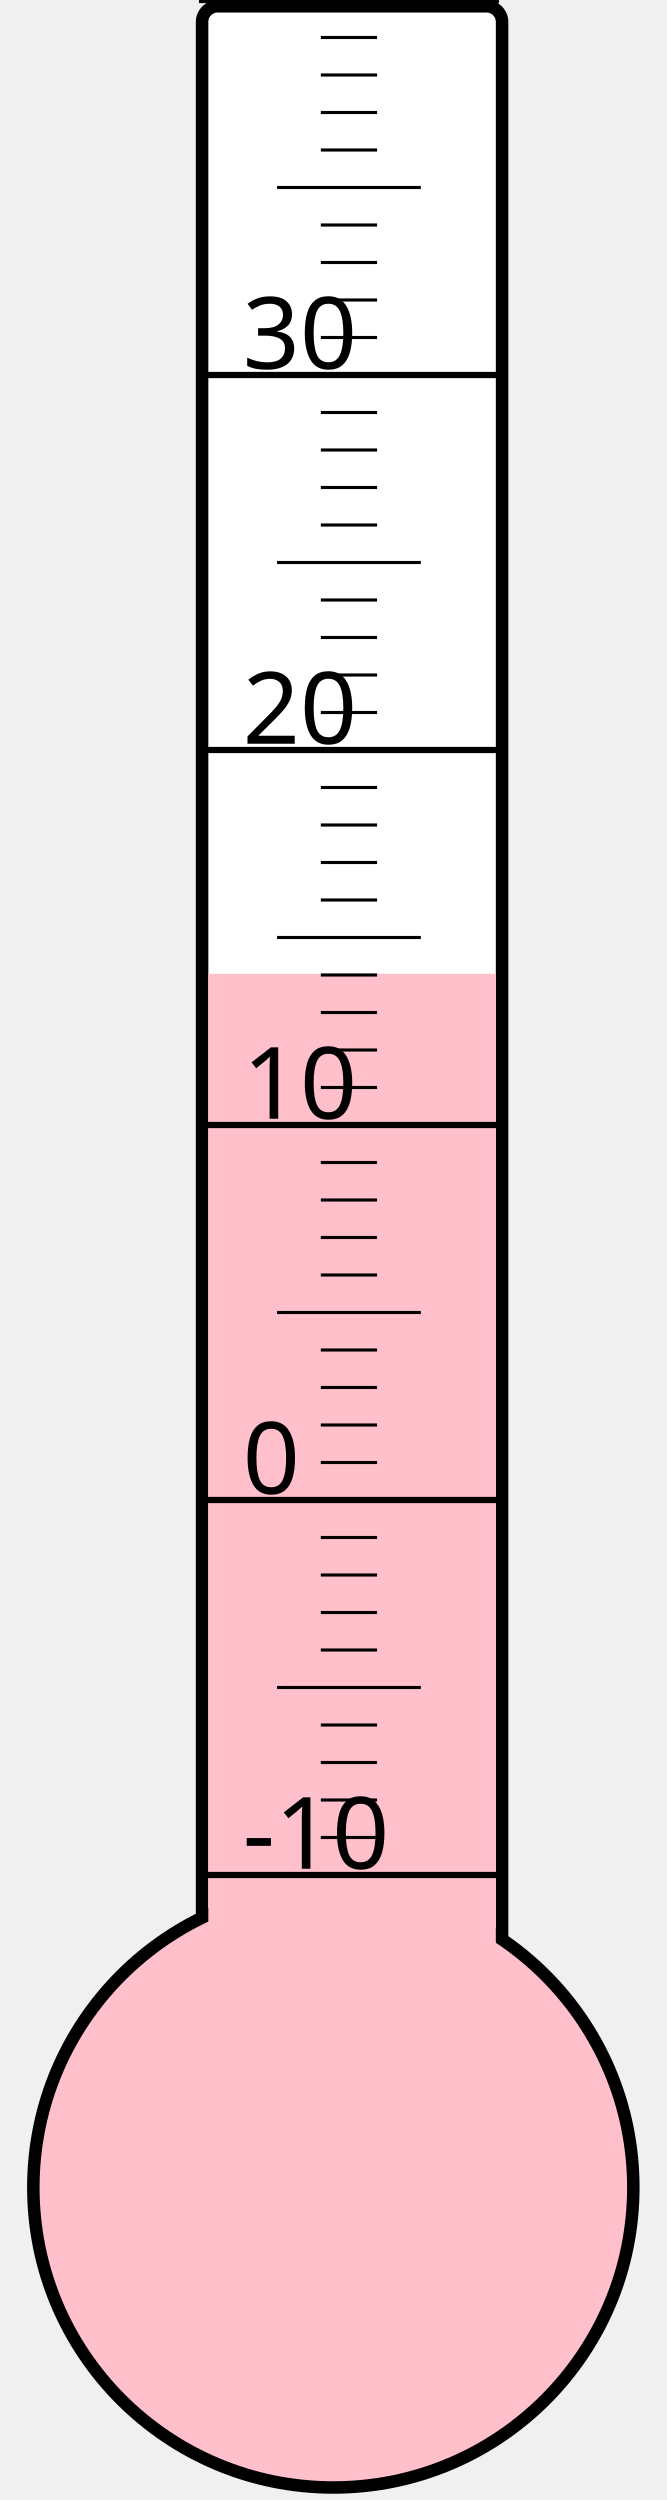
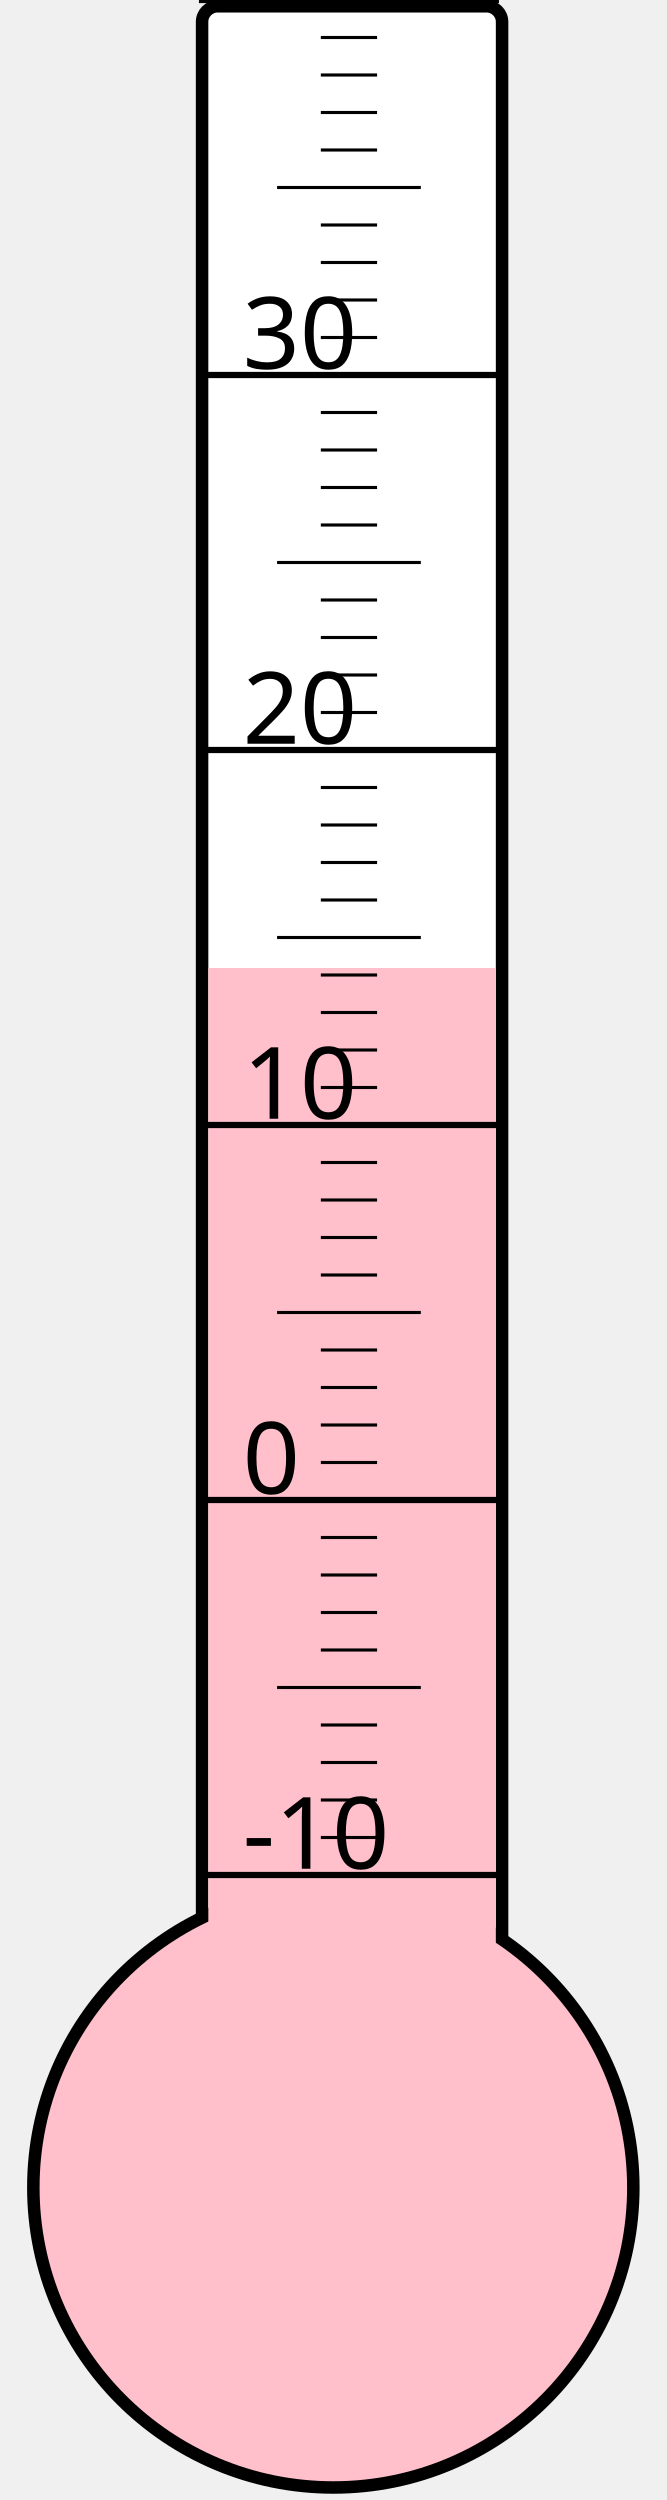
<svg xmlns="http://www.w3.org/2000/svg" width="40px" height="150px" viewBox="0 0 200 800">
  <rect width="200" height="800" x="0" y="0" style="fill: #ffffeb; fill-opacity: 0;" />
  <rect width="96" height="680" x="58" y="2" rx="5" ry="5" style="fill: white; fill-opacity: 1; stroke: black; stroke-width: 4;" />
  <circle cx="100" cy="700" r="96" style="fill: pink; stroke: black; stroke-width: 4;" />
-   <rect width="92" height="388.375" x="60" y="311.625" style="fill: pink; fill-opacity: 1; stroke-width: 0;" />
+   <rect width="92" height="390.25" x="60" y="309.75" style="fill: pink; fill-opacity: 1; stroke-width: 0;" />
  <text x="71" y="598" style="font-family: sans-serif; font-size: 24pt;">-10</text>
  <text x="71" y="478" style="font-family: sans-serif; font-size: 24pt;">0</text>
  <text x="71" y="358" style="font-family: sans-serif; font-size: 24pt;">10</text>
  <text x="71" y="238" style="font-family: sans-serif; font-size: 24pt;">20</text>
  <text x="71" y="118" style="font-family: sans-serif; font-size: 24pt;">30</text>
  <g style="stroke: black;">
    <line x1="57" y1="600" x2="153" y2="600" style="stroke-width: 2;" />
    <line x1="96" y1="588" x2="114" y2="588" style="stroke-width: 1;" />
    <line x1="96" y1="576" x2="114" y2="576" style="stroke-width: 1;" />
    <line x1="96" y1="564" x2="114" y2="564" style="stroke-width: 1;" />
    <line x1="96" y1="552" x2="114" y2="552" style="stroke-width: 1;" />
    <line x1="82" y1="540" x2="128" y2="540" style="stroke-width: 1;" />
    <line x1="96" y1="528" x2="114" y2="528" style="stroke-width: 1;" />
    <line x1="96" y1="516" x2="114" y2="516" style="stroke-width: 1;" />
    <line x1="96" y1="504" x2="114" y2="504" style="stroke-width: 1;" />
    <line x1="96" y1="492" x2="114" y2="492" style="stroke-width: 1;" />
    <line x1="57" y1="480" x2="153" y2="480" style="stroke-width: 2;" />
    <line x1="96" y1="468" x2="114" y2="468" style="stroke-width: 1;" />
    <line x1="96" y1="456" x2="114" y2="456" style="stroke-width: 1;" />
    <line x1="96" y1="444" x2="114" y2="444" style="stroke-width: 1;" />
    <line x1="96" y1="432" x2="114" y2="432" style="stroke-width: 1;" />
    <line x1="82" y1="420" x2="128" y2="420" style="stroke-width: 1;" />
    <line x1="96" y1="408" x2="114" y2="408" style="stroke-width: 1;" />
    <line x1="96" y1="396" x2="114" y2="396" style="stroke-width: 1;" />
    <line x1="96" y1="384" x2="114" y2="384" style="stroke-width: 1;" />
    <line x1="96" y1="372" x2="114" y2="372" style="stroke-width: 1;" />
    <line x1="57" y1="360" x2="153" y2="360" style="stroke-width: 2;" />
    <line x1="96" y1="348" x2="114" y2="348" style="stroke-width: 1;" />
    <line x1="96" y1="336" x2="114" y2="336" style="stroke-width: 1;" />
    <line x1="96" y1="324" x2="114" y2="324" style="stroke-width: 1;" />
    <line x1="96" y1="312" x2="114" y2="312" style="stroke-width: 1;" />
    <line x1="82" y1="300" x2="128" y2="300" style="stroke-width: 1;" />
    <line x1="96" y1="288" x2="114" y2="288" style="stroke-width: 1;" />
    <line x1="96" y1="276" x2="114" y2="276" style="stroke-width: 1;" />
    <line x1="96" y1="264" x2="114" y2="264" style="stroke-width: 1;" />
    <line x1="96" y1="252" x2="114" y2="252" style="stroke-width: 1;" />
    <line x1="57" y1="240" x2="153" y2="240" style="stroke-width: 2;" />
    <line x1="96" y1="228" x2="114" y2="228" style="stroke-width: 1;" />
    <line x1="96" y1="216" x2="114" y2="216" style="stroke-width: 1;" />
    <line x1="96" y1="204" x2="114" y2="204" style="stroke-width: 1;" />
    <line x1="96" y1="192" x2="114" y2="192" style="stroke-width: 1;" />
    <line x1="82" y1="180" x2="128" y2="180" style="stroke-width: 1;" />
    <line x1="96" y1="168" x2="114" y2="168" style="stroke-width: 1;" />
    <line x1="96" y1="156" x2="114" y2="156" style="stroke-width: 1;" />
    <line x1="96" y1="144" x2="114" y2="144" style="stroke-width: 1;" />
    <line x1="96" y1="132" x2="114" y2="132" style="stroke-width: 1;" />
    <line x1="57" y1="120" x2="153" y2="120" style="stroke-width: 2;" />
    <line x1="96" y1="108" x2="114" y2="108" style="stroke-width: 1;" />
    <line x1="96" y1="96" x2="114" y2="96" style="stroke-width: 1;" />
    <line x1="96" y1="84" x2="114" y2="84" style="stroke-width: 1;" />
    <line x1="96" y1="72" x2="114" y2="72" style="stroke-width: 1;" />
    <line x1="82" y1="60" x2="128" y2="60" style="stroke-width: 1;" />
    <line x1="96" y1="48" x2="114" y2="48" style="stroke-width: 1;" />
    <line x1="96" y1="36" x2="114" y2="36" style="stroke-width: 1;" />
    <line x1="96" y1="24" x2="114" y2="24" style="stroke-width: 1;" />
    <line x1="96" y1="12" x2="114" y2="12" style="stroke-width: 1;" />
    <line x1="57" y1="0" x2="153" y2="0" style="stroke-width: 2;" />
  </g>
</svg>
